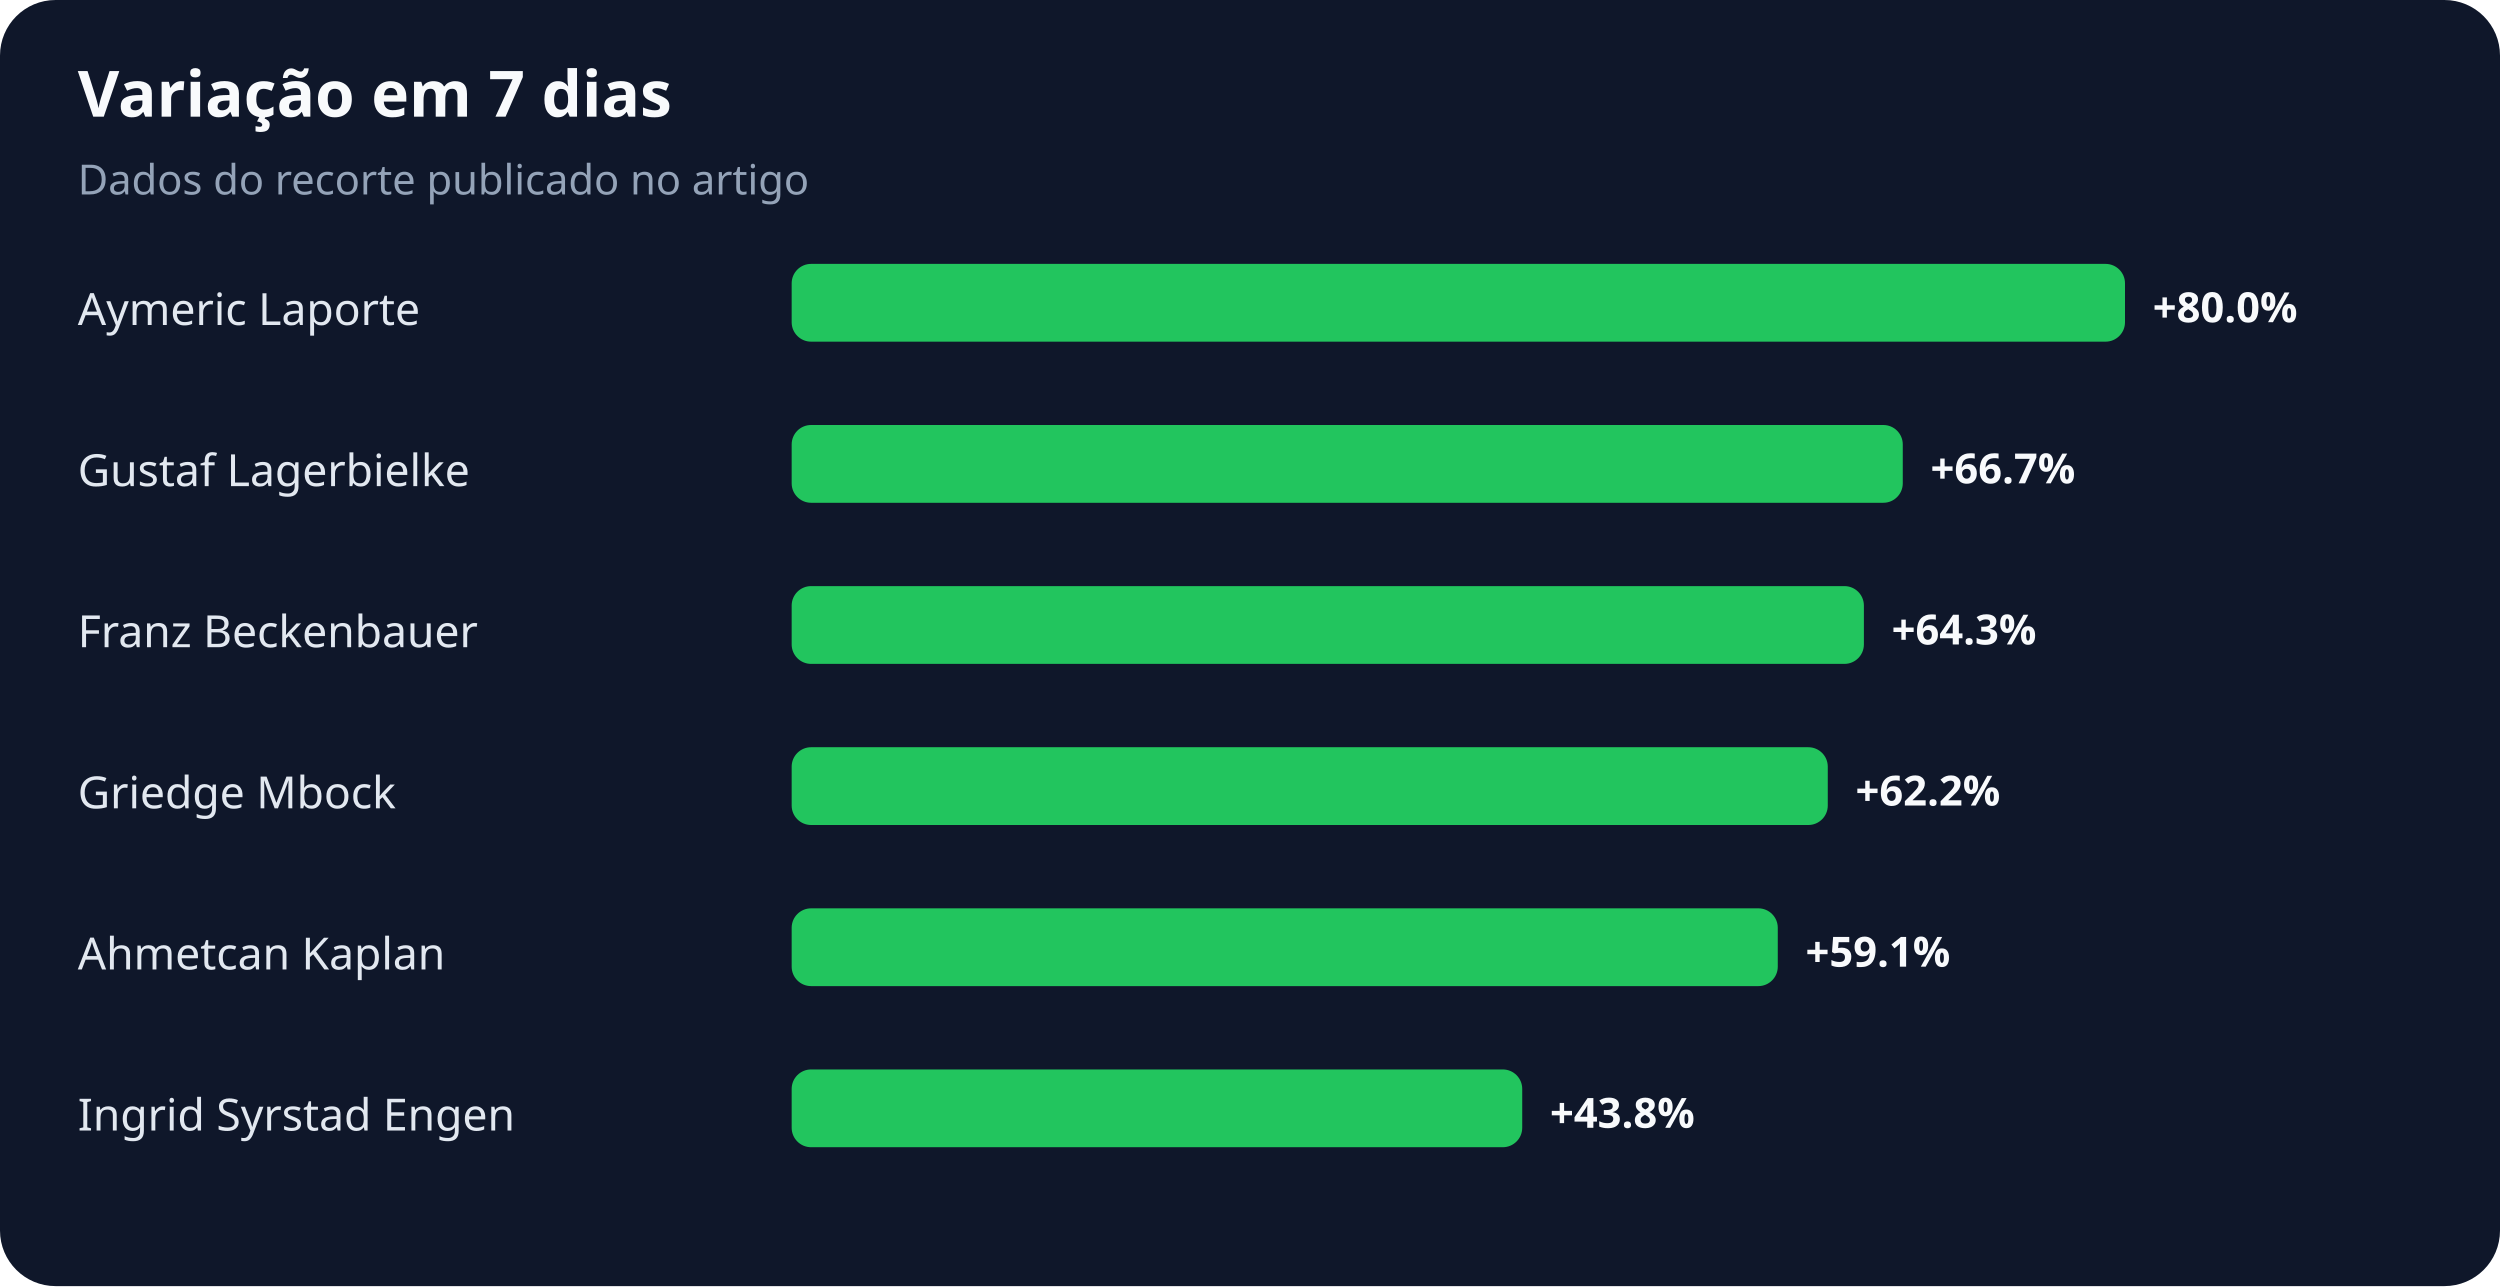
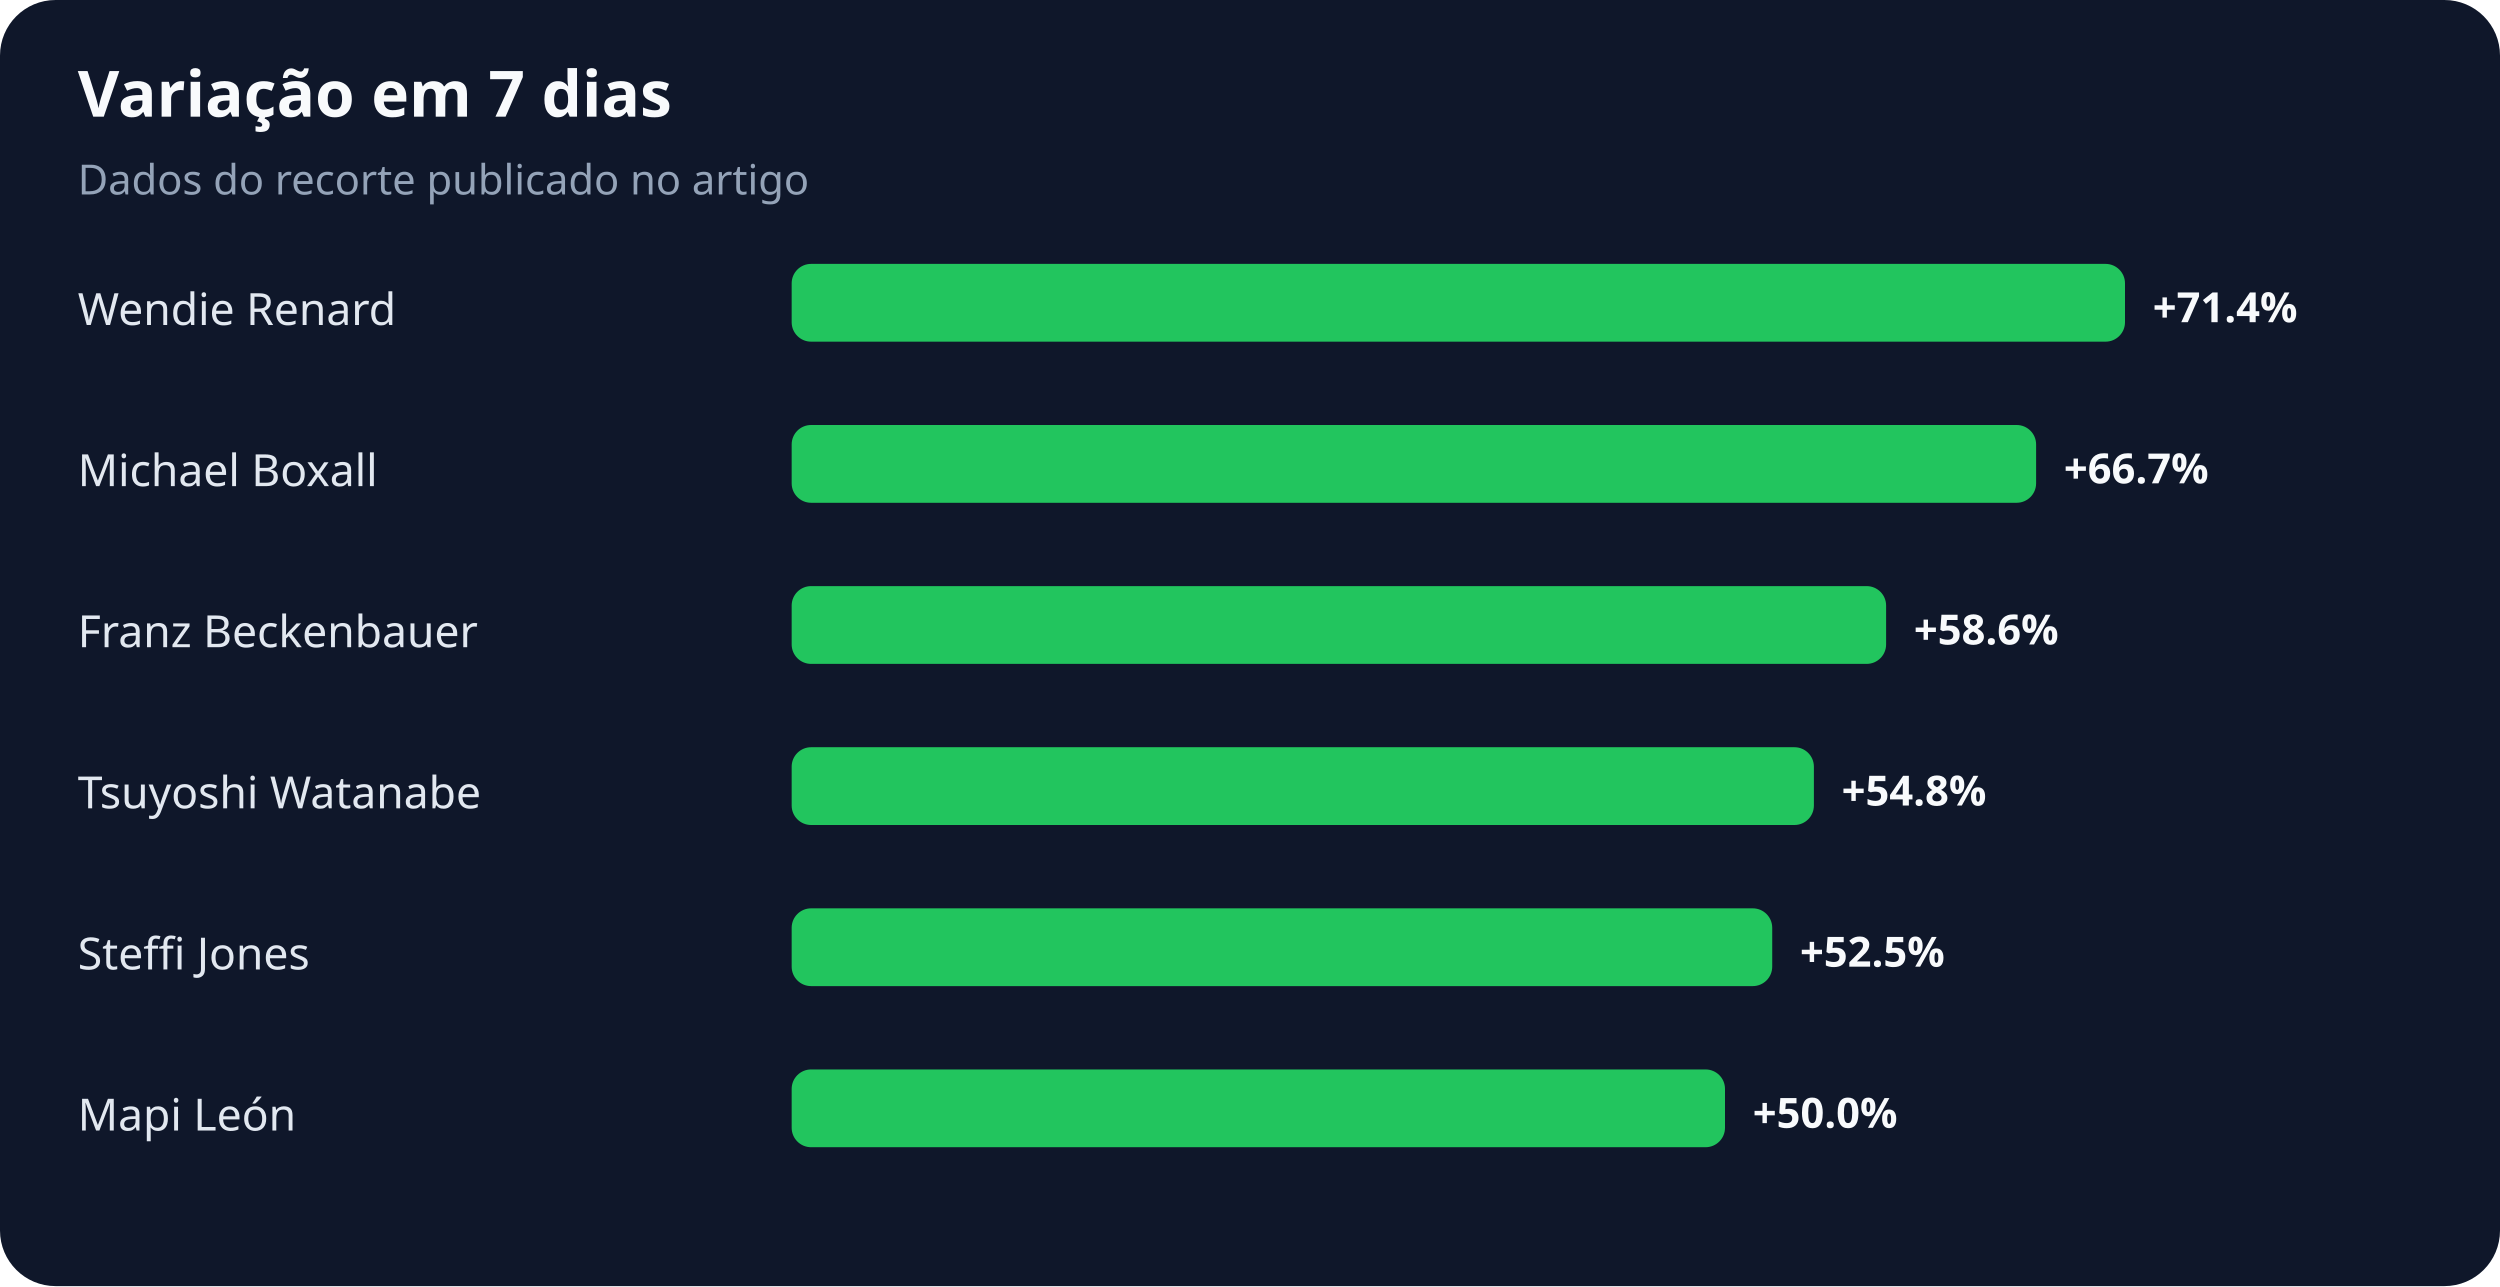
<svg xmlns="http://www.w3.org/2000/svg" width="900" height="463" viewBox="0 0 900 463" role="img" aria-labelledby="title desc">
  <rect width="100%" height="100%" rx="20" fill="#0f172a" />
  <text x="28" y="42" fill="#f8fafc" font-family="system-ui,sans-serif" font-size="23" font-weight="700">Variação em 7 dias</text>
  <text x="28" y="70" fill="#94a3b8" font-family="system-ui,sans-serif" font-size="15">Dados do recorte publicado no artigo</text>
-   <text x="28" y="117" fill="#e2e8f0" font-family="system-ui,sans-serif" font-size="16">Aymeric Laporte</text>
+   <text x="28" y="117" fill="#e2e8f0" font-family="system-ui,sans-serif" font-size="16">Wendie Renard</text>
  <rect x="285" y="95" width="480" height="28" rx="7" fill="#22c55e" />
-   <text x="775" y="116" fill="#f8fafc" font-family="system-ui,sans-serif" font-size="15" font-weight="700">+80.0%</text>
-   <text x="28" y="175" fill="#e2e8f0" font-family="system-ui,sans-serif" font-size="16">Gustaf Lagerbielke</text>
-   <rect x="285" y="153" width="400" height="28" rx="7" fill="#22c55e" />
-   <text x="695" y="174" fill="#f8fafc" font-family="system-ui,sans-serif" font-size="15" font-weight="700">+66.7%</text>
+   <text x="775" y="116" fill="#f8fafc" font-family="system-ui,sans-serif" font-size="15" font-weight="700">+71.4%</text>
+   <text x="28" y="175" fill="#e2e8f0" font-family="system-ui,sans-serif" font-size="16">Michael Boxall</text>
+   <rect x="285" y="153" width="448" height="28" rx="7" fill="#22c55e" />
+   <text x="743" y="174" fill="#f8fafc" font-family="system-ui,sans-serif" font-size="15" font-weight="700">+66.7%</text>
  <text x="28" y="233" fill="#e2e8f0" font-family="system-ui,sans-serif" font-size="16">Franz Beckenbauer</text>
-   <rect x="285" y="211" width="386" height="28" rx="7" fill="#22c55e" />
-   <text x="681" y="232" fill="#f8fafc" font-family="system-ui,sans-serif" font-size="15" font-weight="700">+64.3%</text>
-   <text x="28" y="291" fill="#e2e8f0" font-family="system-ui,sans-serif" font-size="16">Griedge Mbock</text>
-   <rect x="285" y="269" width="373" height="28" rx="7" fill="#22c55e" />
-   <text x="668" y="290" fill="#f8fafc" font-family="system-ui,sans-serif" font-size="15" font-weight="700">+62.2%</text>
-   <text x="28" y="349" fill="#e2e8f0" font-family="system-ui,sans-serif" font-size="16">Ahmetcan Kaplan</text>
-   <rect x="285" y="327" width="355" height="28" rx="7" fill="#22c55e" />
-   <text x="650" y="348" fill="#f8fafc" font-family="system-ui,sans-serif" font-size="15" font-weight="700">+59.1%</text>
-   <text x="28" y="407" fill="#e2e8f0" font-family="system-ui,sans-serif" font-size="16">Ingrid Syrstad Engen</text>
-   <rect x="285" y="385" width="263" height="28" rx="7" fill="#22c55e" />
-   <text x="558" y="406" fill="#f8fafc" font-family="system-ui,sans-serif" font-size="15" font-weight="700">+43.8%</text>
+   <rect x="285" y="211" width="394" height="28" rx="7" fill="#22c55e" />
+   <text x="689" y="232" fill="#f8fafc" font-family="system-ui,sans-serif" font-size="15" font-weight="700">+58.6%</text>
+   <text x="28" y="291" fill="#e2e8f0" font-family="system-ui,sans-serif" font-size="16">Tsuyoshi Watanabe</text>
+   <rect x="285" y="269" width="368" height="28" rx="7" fill="#22c55e" />
+   <text x="663" y="290" fill="#f8fafc" font-family="system-ui,sans-serif" font-size="15" font-weight="700">+54.8%</text>
+   <text x="28" y="349" fill="#e2e8f0" font-family="system-ui,sans-serif" font-size="16">Steffi Jones</text>
+   <rect x="285" y="327" width="353" height="28" rx="7" fill="#22c55e" />
+   <text x="648" y="348" fill="#f8fafc" font-family="system-ui,sans-serif" font-size="15" font-weight="700">+52.5%</text>
+   <text x="28" y="407" fill="#e2e8f0" font-family="system-ui,sans-serif" font-size="16">Mapi León</text>
+   <rect x="285" y="385" width="336" height="28" rx="7" fill="#22c55e" />
+   <text x="631" y="406" fill="#f8fafc" font-family="system-ui,sans-serif" font-size="15" font-weight="700">+50.0%</text>
</svg>
